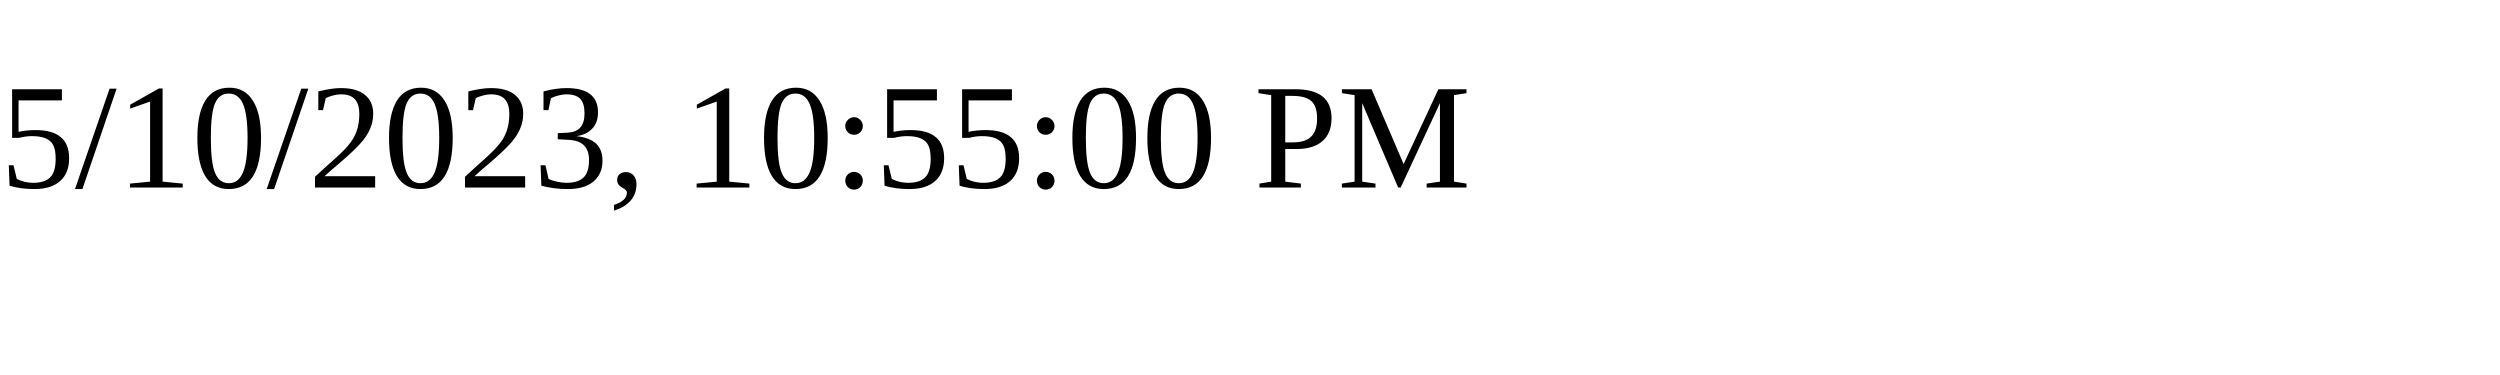
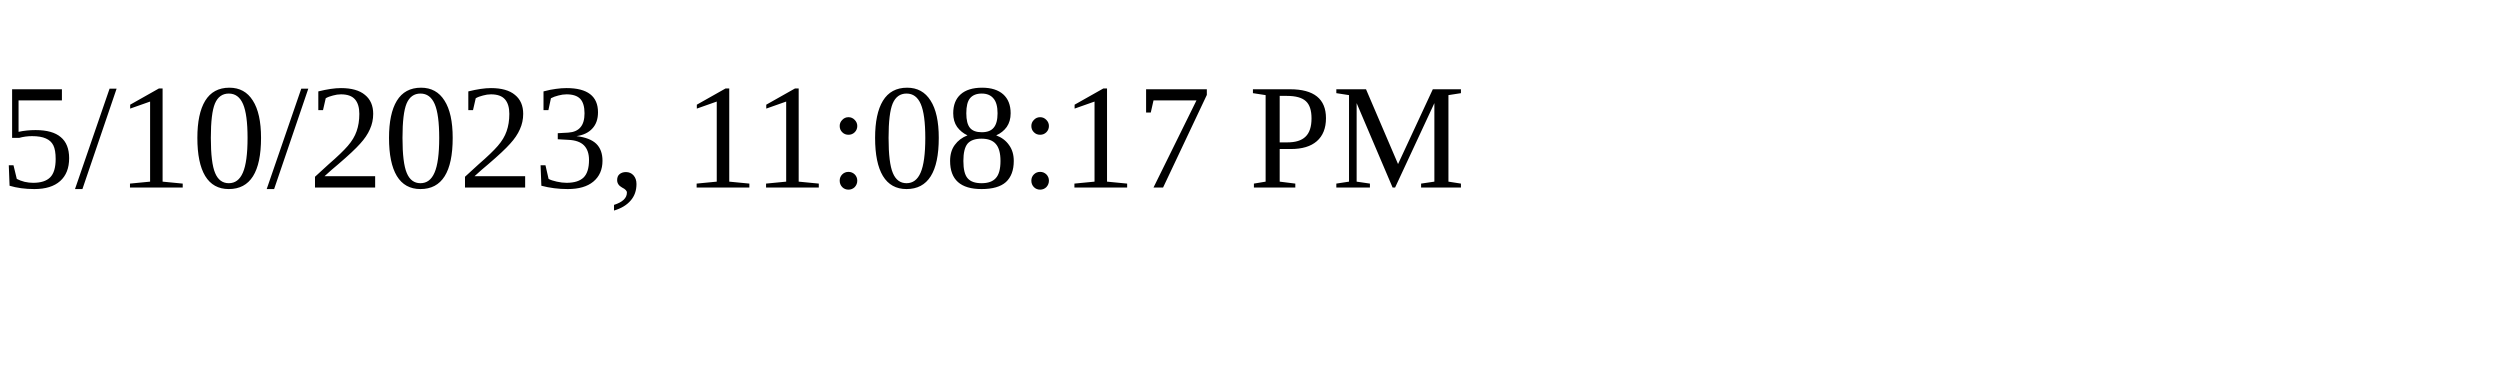
<svg xmlns="http://www.w3.org/2000/svg" height="30" width="200">
-   <text x="0" y="15">5/10/2023, 10:55:00 PM</text>
+   <text x="0" y="15">5/10/2023, 11:08:17 PM</text>
</svg>
